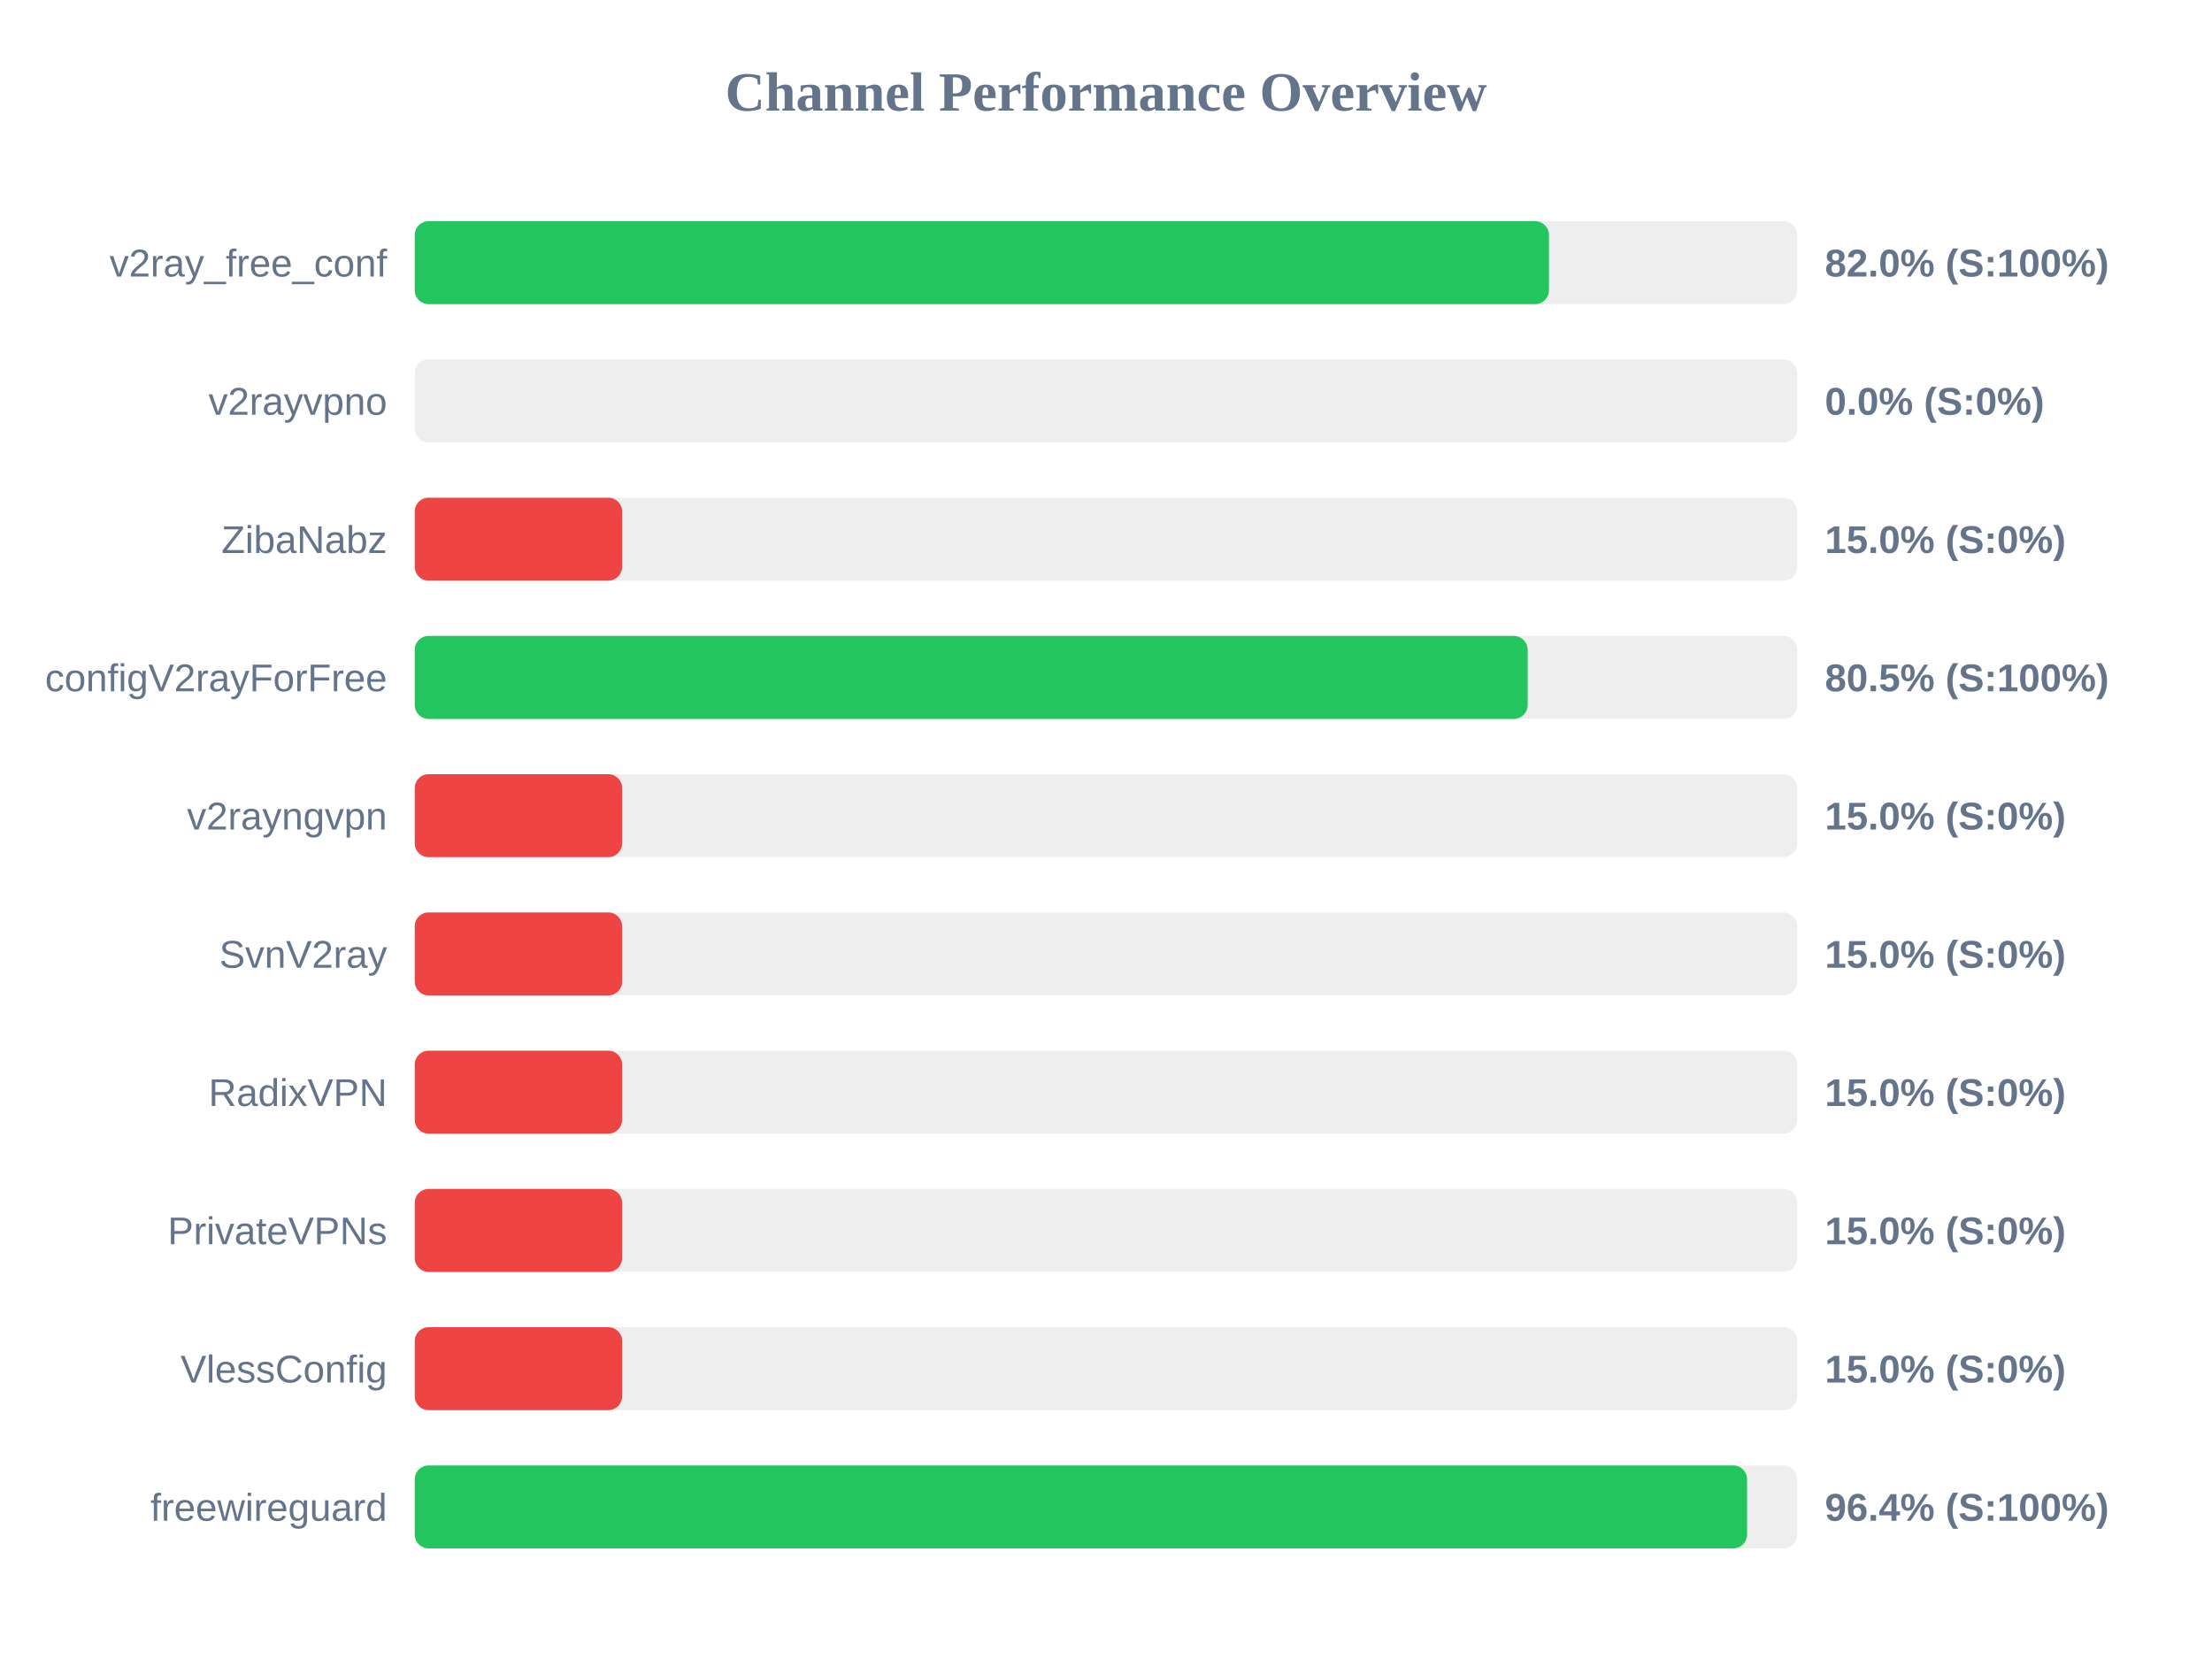
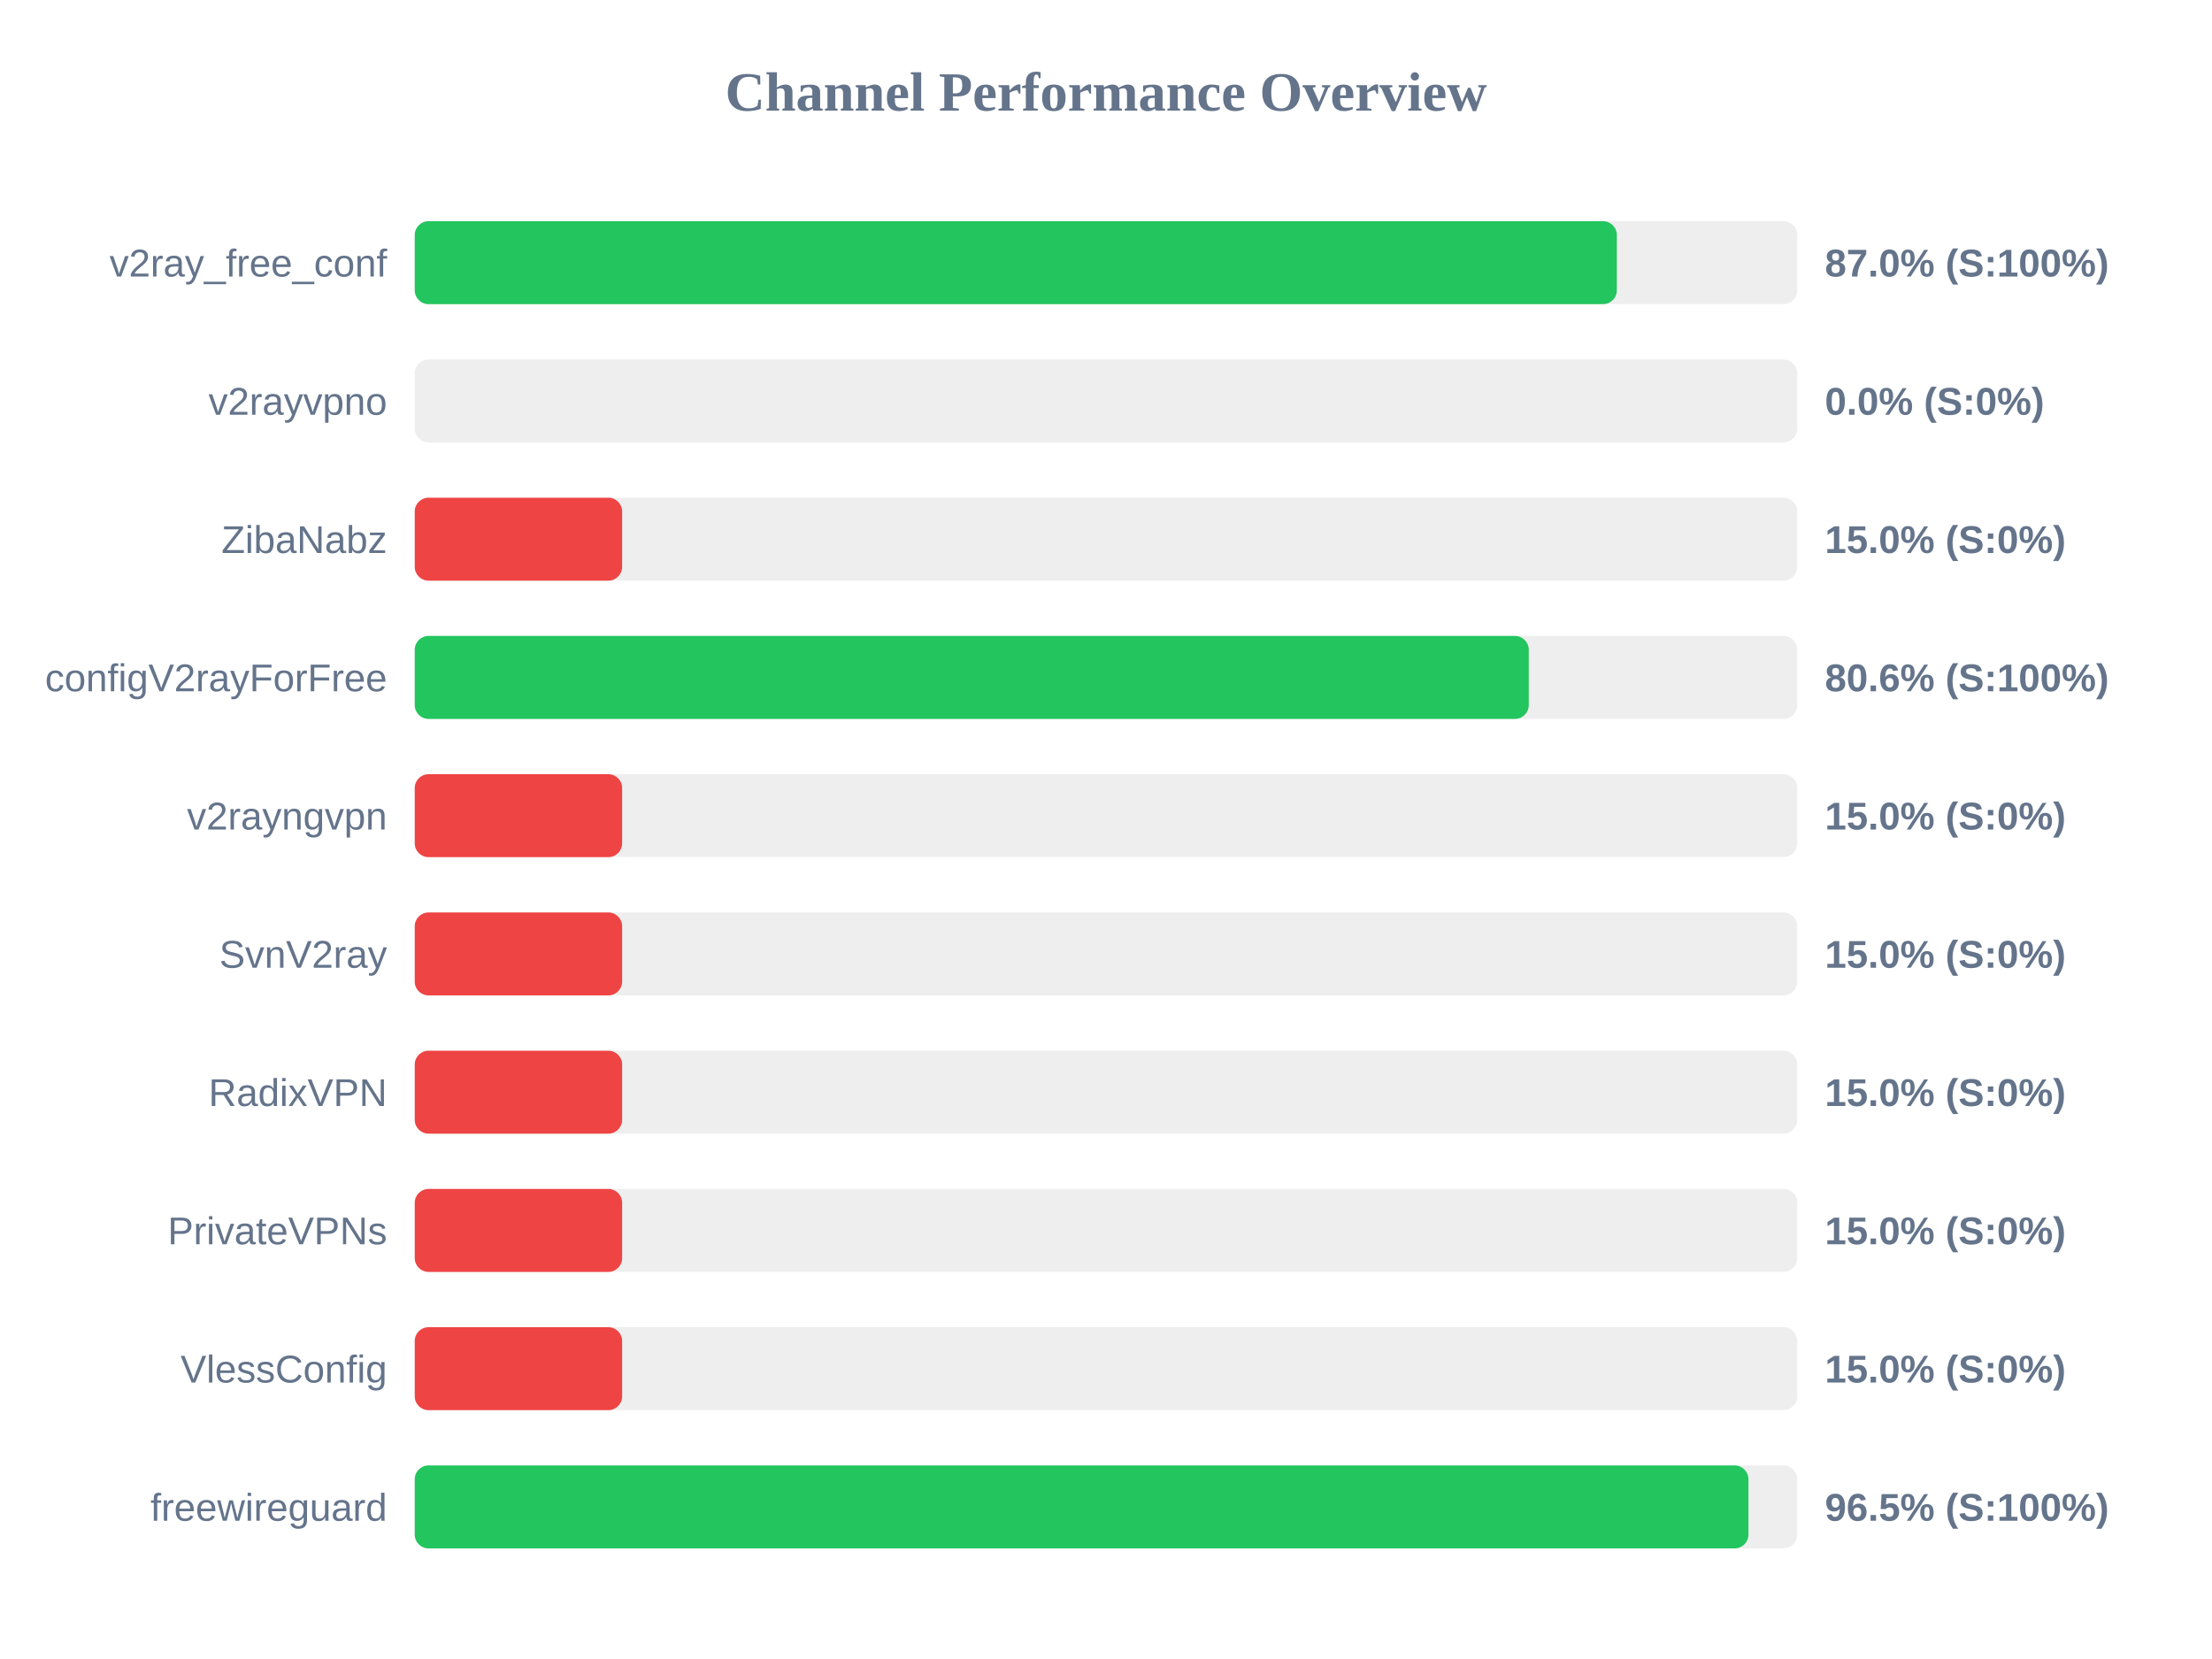
<svg xmlns="http://www.w3.org/2000/svg" width="800" height="600" version="1.1">
  <style>
        .row { font: 14px Arial; fill: #64748b; }
        .score { font: bold 14px Arial; fill: #64748b; }
    </style>
  <text x="400" y="40" text-anchor="middle" font-size="20px" font-weight="bold" fill="#64748b">Channel Performance Overview</text>
  <rect x="150" y="80" width="500" height="30" fill="#eee" rx="5" />
-   <rect x="150" y="80" width="410.2" height="30" fill="#22c55e" rx="5" />
+   <rect x="150" y="80" width="434.75" height="30" fill="#22c55e" rx="5" />
  <text x="140" y="100" text-anchor="end" class="row">v2ray_free_conf</text>
-   <text x="660" y="100" text-anchor="start" class="score">82.0% (S:100%)</text>
+   <text x="660" y="100" text-anchor="start" class="score">87.0% (S:100%)</text>
  <rect x="150" y="130" width="500" height="30" fill="#eee" rx="5" />
  <rect x="150" y="130" width="0.0" height="30" fill="#ef4444" rx="5" />
  <text x="140" y="150" text-anchor="end" class="row">v2rayvpno</text>
  <text x="660" y="150" text-anchor="start" class="score">0.0% (S:0%)</text>
  <rect x="150" y="180" width="500" height="30" fill="#eee" rx="5" />
  <rect x="150" y="180" width="75.0" height="30" fill="#ef4444" rx="5" />
  <text x="140" y="200" text-anchor="end" class="row">ZibaNabz</text>
  <text x="660" y="200" text-anchor="start" class="score">15.0% (S:0%)</text>
  <rect x="150" y="230" width="500" height="30" fill="#eee" rx="5" />
-   <rect x="150" y="230" width="402.5" height="30" fill="#22c55e" rx="5" />
+   <rect x="150" y="230" width="402.9" height="30" fill="#22c55e" rx="5" />
  <text x="140" y="250" text-anchor="end" class="row">configV2rayForFree</text>
-   <text x="660" y="250" text-anchor="start" class="score">80.5% (S:100%)</text>
+   <text x="660" y="250" text-anchor="start" class="score">80.6% (S:100%)</text>
  <rect x="150" y="280" width="500" height="30" fill="#eee" rx="5" />
  <rect x="150" y="280" width="75.0" height="30" fill="#ef4444" rx="5" />
  <text x="140" y="300" text-anchor="end" class="row">v2rayngvpn</text>
  <text x="660" y="300" text-anchor="start" class="score">15.0% (S:0%)</text>
  <rect x="150" y="330" width="500" height="30" fill="#eee" rx="5" />
  <rect x="150" y="330" width="75.0" height="30" fill="#ef4444" rx="5" />
  <text x="140" y="350" text-anchor="end" class="row">SvnV2ray</text>
  <text x="660" y="350" text-anchor="start" class="score">15.0% (S:0%)</text>
  <rect x="150" y="380" width="500" height="30" fill="#eee" rx="5" />
  <rect x="150" y="380" width="75.0" height="30" fill="#ef4444" rx="5" />
  <text x="140" y="400" text-anchor="end" class="row">RadixVPN</text>
  <text x="660" y="400" text-anchor="start" class="score">15.0% (S:0%)</text>
  <rect x="150" y="430" width="500" height="30" fill="#eee" rx="5" />
  <rect x="150" y="430" width="75.0" height="30" fill="#ef4444" rx="5" />
  <text x="140" y="450" text-anchor="end" class="row">PrivateVPNs</text>
  <text x="660" y="450" text-anchor="start" class="score">15.0% (S:0%)</text>
  <rect x="150" y="480" width="500" height="30" fill="#eee" rx="5" />
  <rect x="150" y="480" width="75.0" height="30" fill="#ef4444" rx="5" />
  <text x="140" y="500" text-anchor="end" class="row">VlessConfig</text>
  <text x="660" y="500" text-anchor="start" class="score">15.0% (S:0%)</text>
  <rect x="150" y="530" width="500" height="30" fill="#eee" rx="5" />
-   <rect x="150" y="530" width="481.85" height="30" fill="#22c55e" rx="5" />
+   <rect x="150" y="530" width="482.35" height="30" fill="#22c55e" rx="5" />
  <text x="140" y="550" text-anchor="end" class="row">freewireguard</text>
-   <text x="660" y="550" text-anchor="start" class="score">96.4% (S:100%)</text>
+   <text x="660" y="550" text-anchor="start" class="score">96.5% (S:100%)</text>
</svg>
